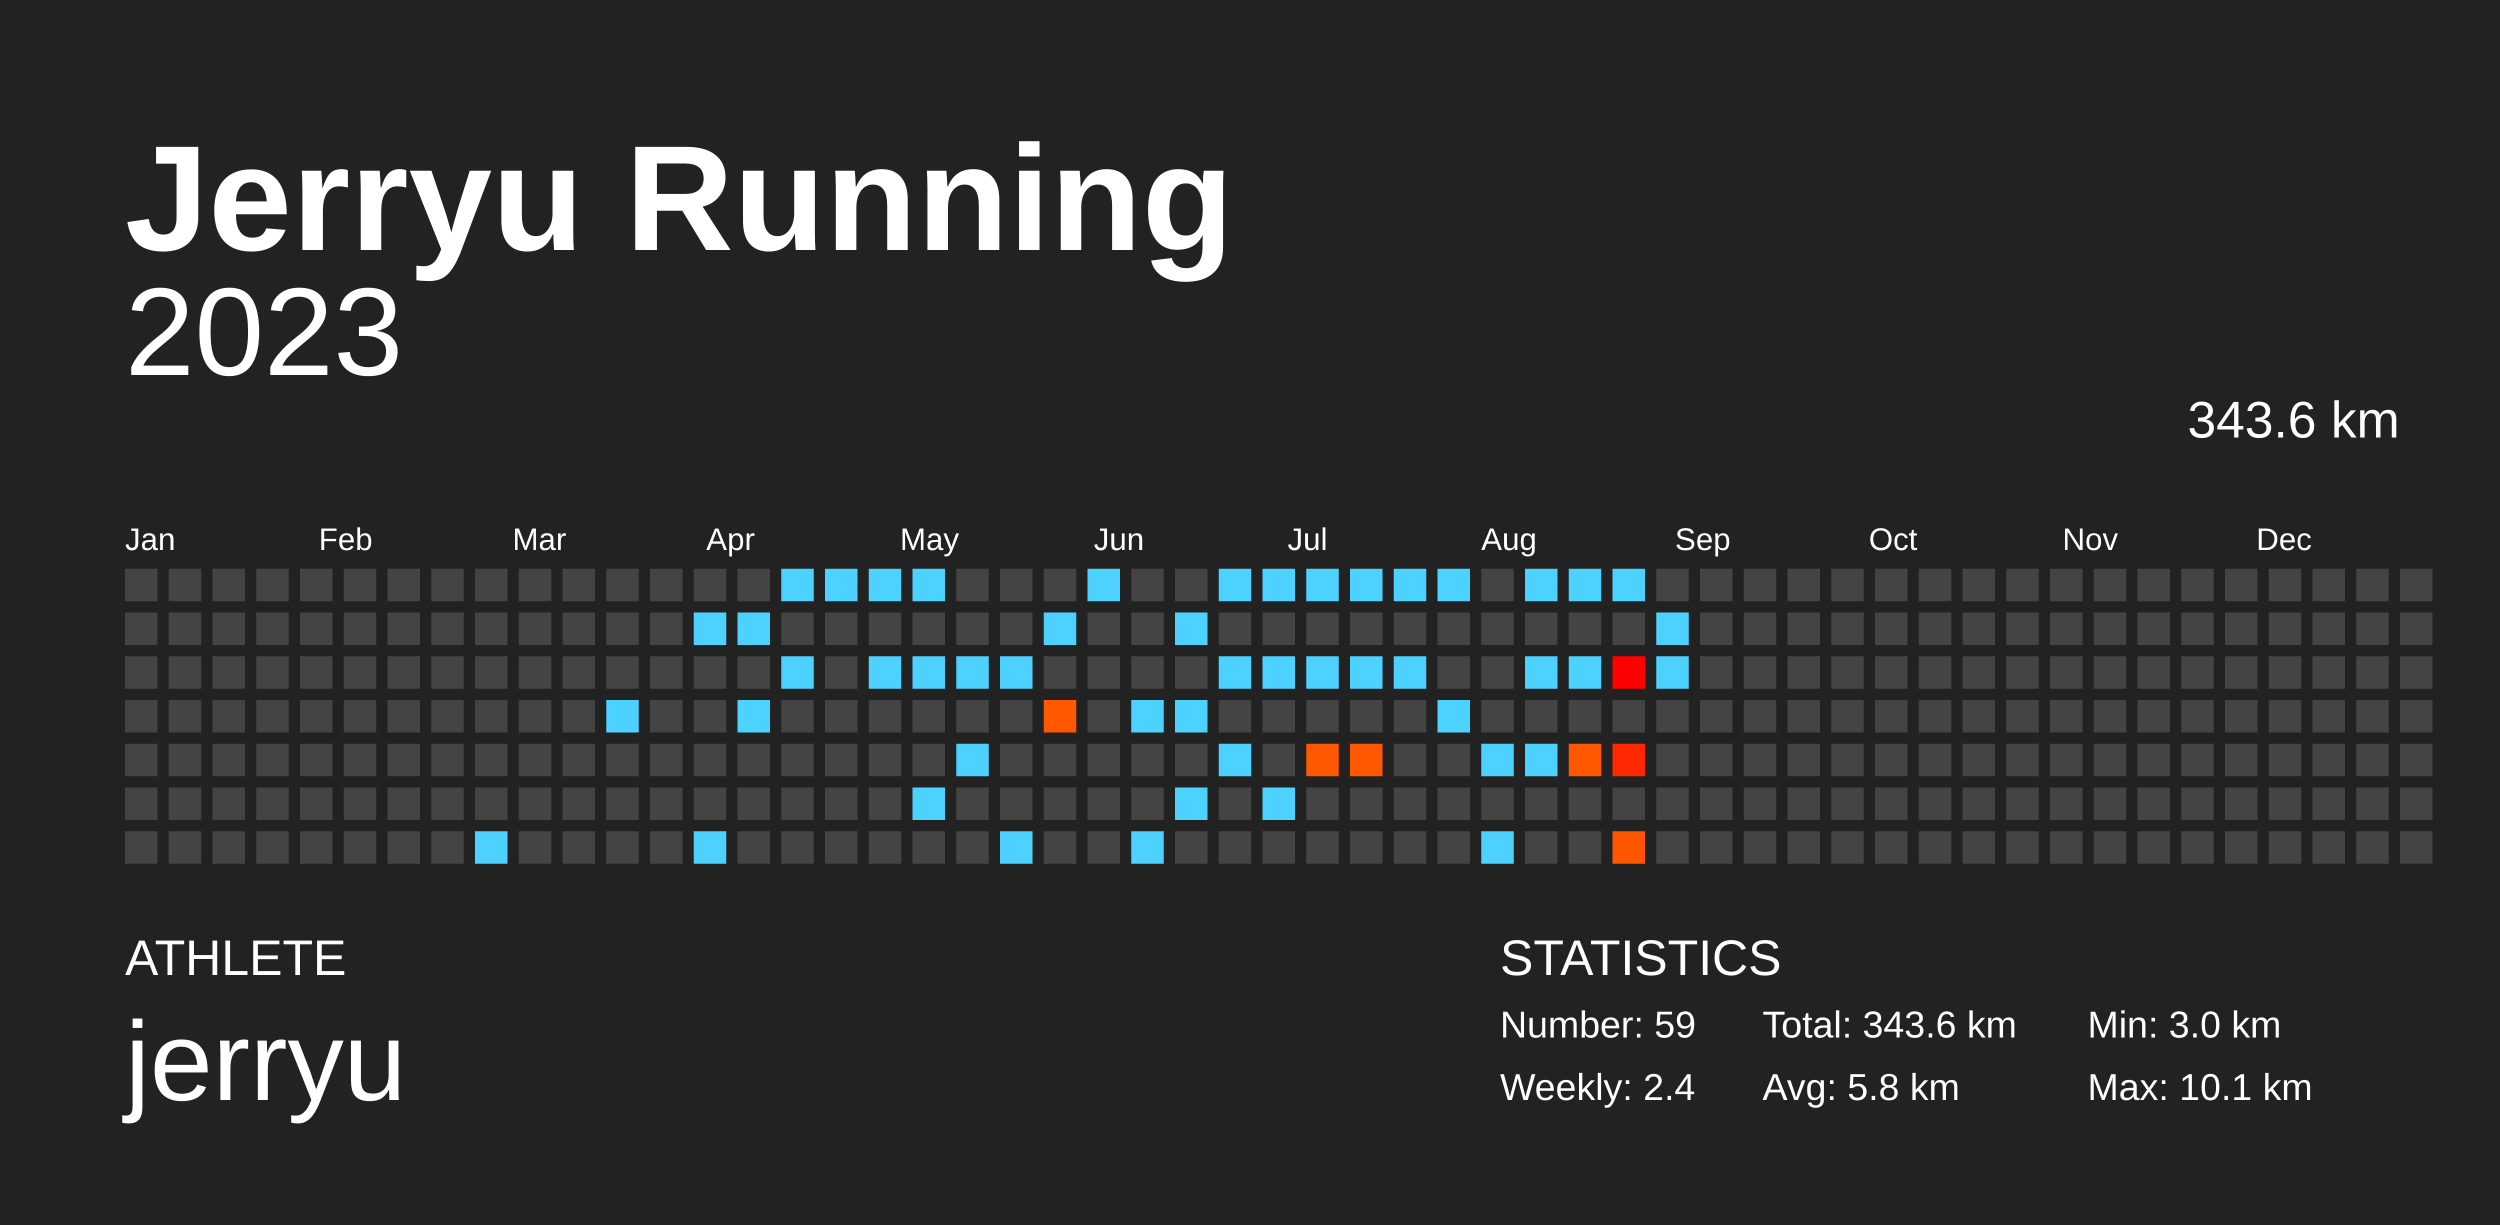
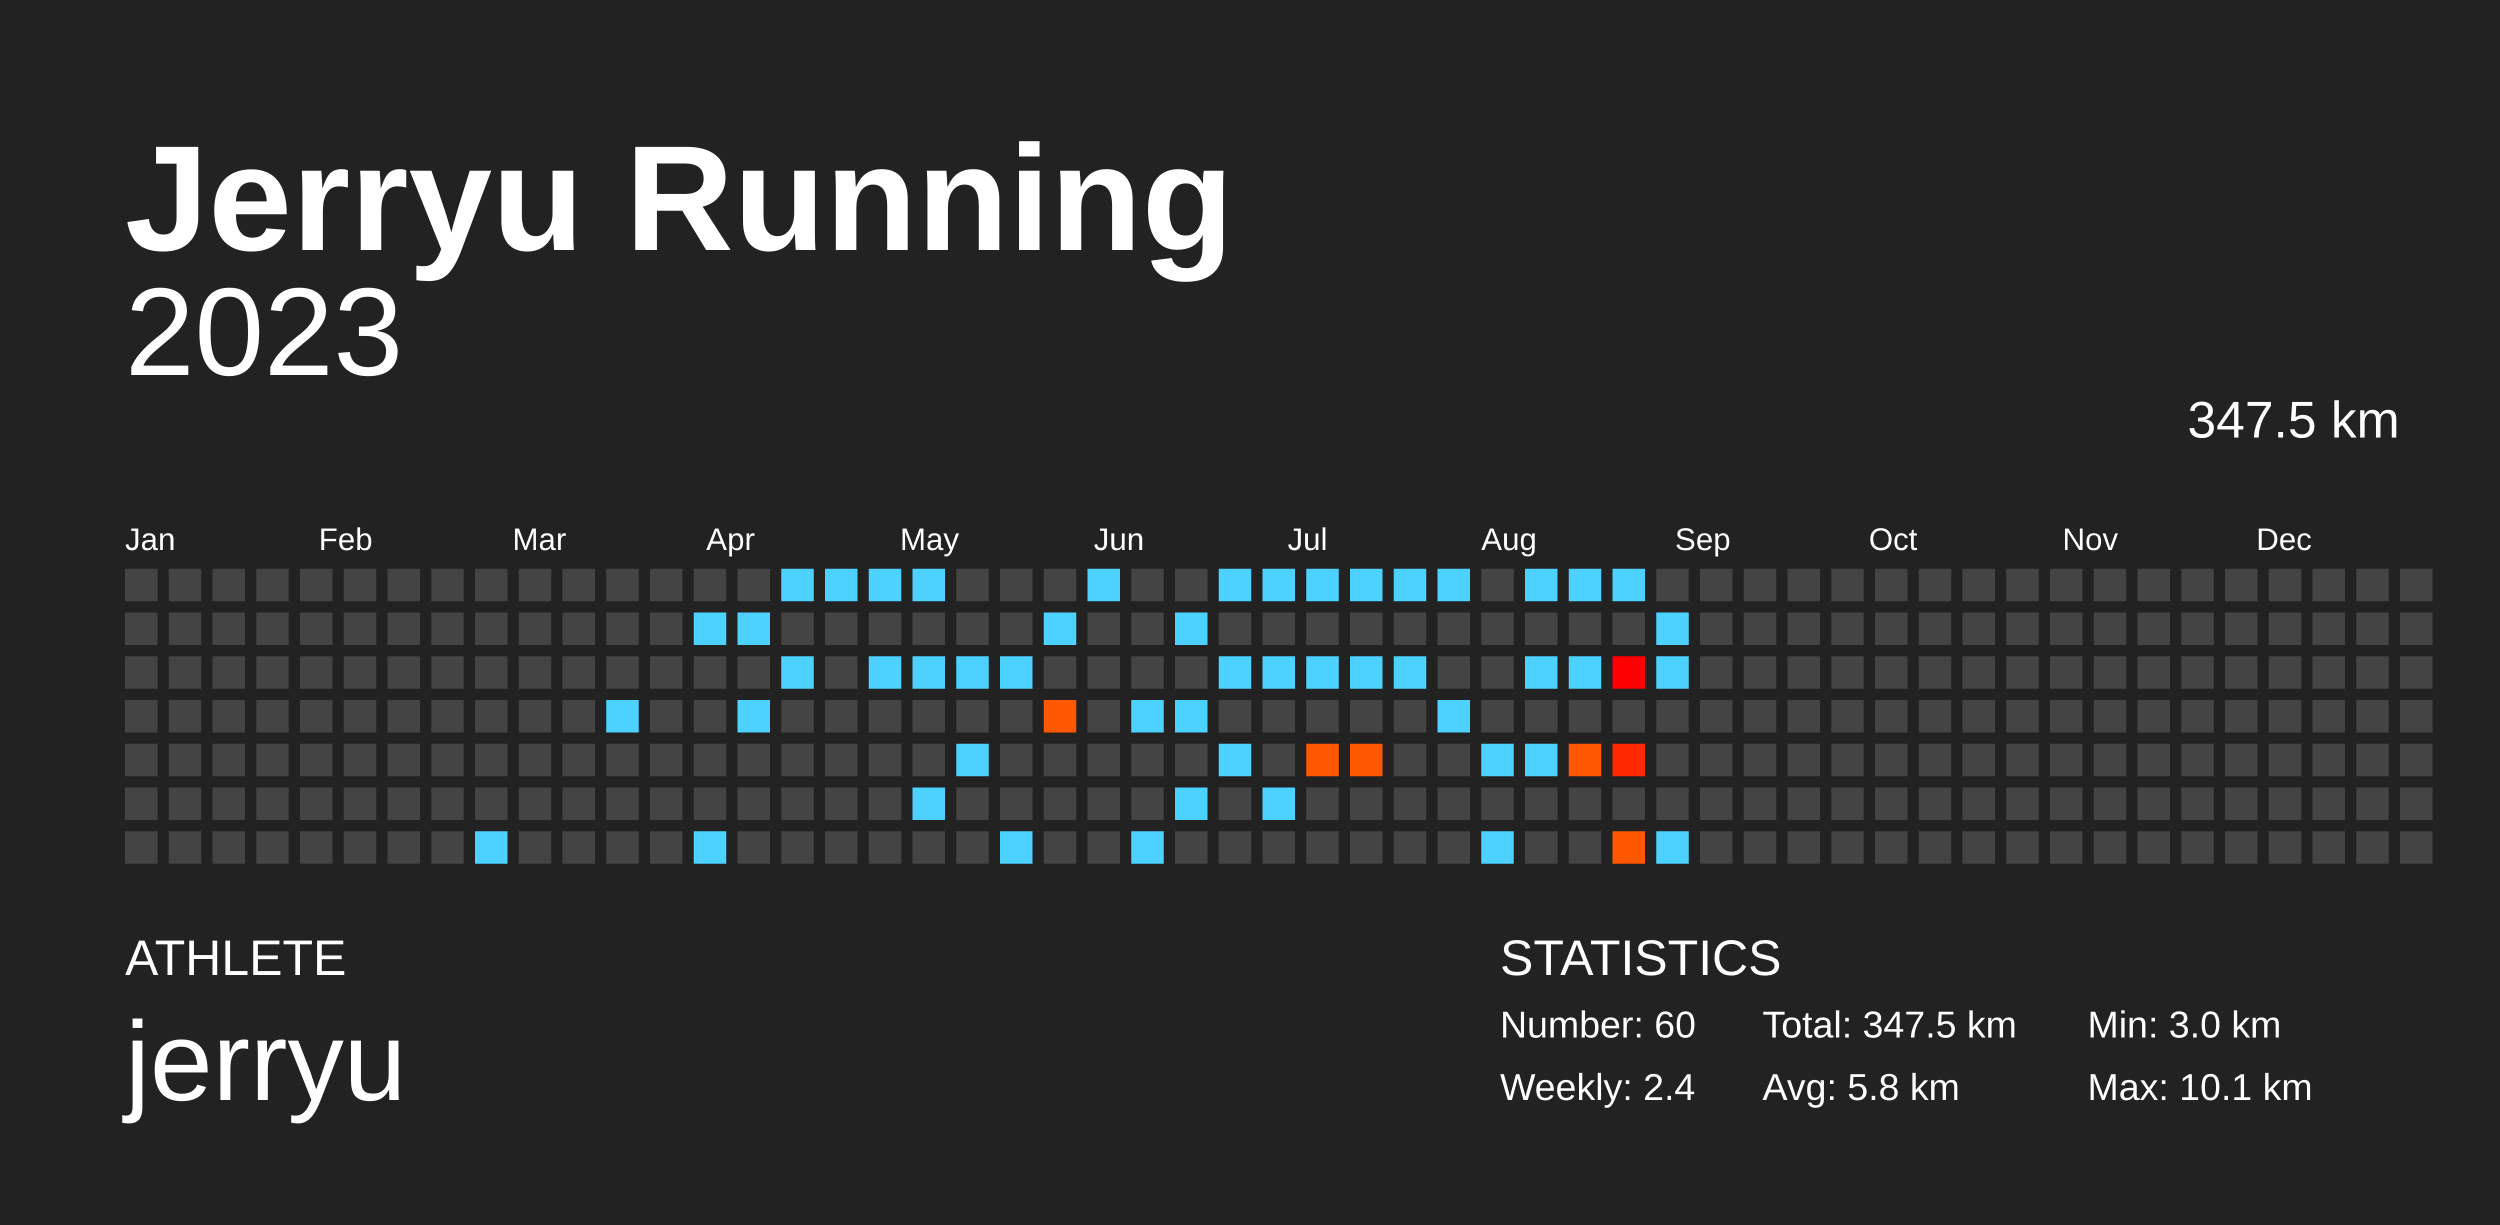
<svg xmlns="http://www.w3.org/2000/svg" baseProfile="full" height="98mm" version="1.1" viewBox="0,0,200,98" width="200mm">
  <defs />
  <rect fill="#222222" height="98" width="200" x="0" y="0" />
  <text fill="#FFFFFF" style="font-size:12px; font-family:Arial; font-weight:bold;" x="10" y="20">Jerryu Running</text>
  <text fill="#FFFFFF" style="font-size:4px; font-family:Arial" x="10" y="78">ATHLETE</text>
  <text fill="#FFFFFF" style="font-size:9px; font-family:Arial" x="10" y="88">jerryu</text>
  <text fill="#FFFFFF" style="font-size:4px; font-family:Arial" x="120" y="78">STATISTICS</text>
-   <text fill="#FFFFFF" style="font-size:3px; font-family:Arial" x="120" y="83">Number: 59</text>
+   <text fill="#FFFFFF" style="font-size:3px; font-family:Arial" x="120" y="83">Number: 60</text>
  <text fill="#FFFFFF" style="font-size:3px; font-family:Arial" x="120" y="88">Weekly: 2.4</text>
-   <text fill="#FFFFFF" style="font-size:3px; font-family:Arial" x="141" y="83">Total: 343.6 km</text>
+   <text fill="#FFFFFF" style="font-size:3px; font-family:Arial" x="141" y="83">Total: 347.5 km</text>
  <text fill="#FFFFFF" style="font-size:3px; font-family:Arial" x="141" y="88">Avg: 5.8 km</text>
  <text fill="#FFFFFF" style="font-size:3px; font-family:Arial" x="167" y="83">Min: 3.0 km</text>
  <text fill="#FFFFFF" style="font-size:3px; font-family:Arial" x="167" y="88">Max: 10.1 km</text>
  <text alignment-baseline="hanging" fill="#FFFFFF" style="font-size:10.0px; font-family:Arial;" x="10" y="30">2023</text>
-   <text alignment-baseline="hanging" fill="#FFFFFF" style="font-size:4.125px; font-family:Arial;" x="175" y="35">343.6 km</text>
+   <text alignment-baseline="hanging" fill="#FFFFFF" style="font-size:4.125px; font-family:Arial;" x="175" y="35">347.5 km</text>
  <text fill="#FFFFFF" style="font-size:2.5px; font-family:Arial" x="10.0" y="44">Jan</text>
  <text fill="#FFFFFF" style="font-size:2.5px; font-family:Arial" x="25.5" y="44">Feb</text>
  <text fill="#FFFFFF" style="font-size:2.5px; font-family:Arial" x="41.0" y="44">Mar</text>
  <text fill="#FFFFFF" style="font-size:2.5px; font-family:Arial" x="56.5" y="44">Apr</text>
  <text fill="#FFFFFF" style="font-size:2.5px; font-family:Arial" x="72.0" y="44">May</text>
  <text fill="#FFFFFF" style="font-size:2.5px; font-family:Arial" x="87.5" y="44">Jun</text>
  <text fill="#FFFFFF" style="font-size:2.5px; font-family:Arial" x="103.0" y="44">Jul</text>
  <text fill="#FFFFFF" style="font-size:2.5px; font-family:Arial" x="118.5" y="44">Aug</text>
  <text fill="#FFFFFF" style="font-size:2.5px; font-family:Arial" x="134.0" y="44">Sep</text>
  <text fill="#FFFFFF" style="font-size:2.5px; font-family:Arial" x="149.5" y="44">Oct</text>
  <text fill="#FFFFFF" style="font-size:2.5px; font-family:Arial" x="165.0" y="44">Nov</text>
  <text fill="#FFFFFF" style="font-size:2.5px; font-family:Arial" x="180.5" y="44">Dec</text>
  <rect fill="#444444" height="2.6" width="2.6" x="10.0" y="45.5" />
  <rect fill="#444444" height="2.6" width="2.6" x="10.0" y="49.0" />
  <rect fill="#444444" height="2.6" width="2.6" x="10.0" y="52.5" />
  <rect fill="#444444" height="2.6" width="2.6" x="10.0" y="56.0" />
  <rect fill="#444444" height="2.6" width="2.6" x="10.0" y="59.5" />
  <rect fill="#444444" height="2.6" width="2.6" x="10.0" y="63.0" />
  <rect fill="#444444" height="2.6" width="2.6" x="10.0" y="66.5" />
  <rect fill="#444444" height="2.6" width="2.6" x="13.5" y="45.5" />
  <rect fill="#444444" height="2.6" width="2.6" x="13.5" y="49.0" />
  <rect fill="#444444" height="2.6" width="2.6" x="13.5" y="52.5" />
  <rect fill="#444444" height="2.6" width="2.6" x="13.5" y="56.0" />
  <rect fill="#444444" height="2.6" width="2.6" x="13.5" y="59.5" />
  <rect fill="#444444" height="2.6" width="2.6" x="13.5" y="63.0" />
  <rect fill="#444444" height="2.6" width="2.6" x="13.5" y="66.5" />
  <rect fill="#444444" height="2.6" width="2.6" x="17.0" y="45.5" />
  <rect fill="#444444" height="2.6" width="2.6" x="17.0" y="49.0" />
  <rect fill="#444444" height="2.6" width="2.6" x="17.0" y="52.5" />
  <rect fill="#444444" height="2.6" width="2.6" x="17.0" y="56.0" />
  <rect fill="#444444" height="2.6" width="2.6" x="17.0" y="59.5" />
  <rect fill="#444444" height="2.6" width="2.6" x="17.0" y="63.0" />
  <rect fill="#444444" height="2.6" width="2.6" x="17.0" y="66.5" />
  <rect fill="#444444" height="2.6" width="2.6" x="20.5" y="45.5" />
  <rect fill="#444444" height="2.6" width="2.6" x="20.5" y="49.0" />
  <rect fill="#444444" height="2.6" width="2.6" x="20.5" y="52.5" />
  <rect fill="#444444" height="2.6" width="2.6" x="20.5" y="56.0" />
  <rect fill="#444444" height="2.6" width="2.6" x="20.5" y="59.5" />
  <rect fill="#444444" height="2.6" width="2.6" x="20.5" y="63.0" />
  <rect fill="#444444" height="2.6" width="2.6" x="20.5" y="66.5" />
  <rect fill="#444444" height="2.6" width="2.6" x="24.0" y="45.5" />
  <rect fill="#444444" height="2.6" width="2.6" x="24.0" y="49.0" />
  <rect fill="#444444" height="2.6" width="2.6" x="24.0" y="52.5" />
  <rect fill="#444444" height="2.6" width="2.6" x="24.0" y="56.0" />
  <rect fill="#444444" height="2.6" width="2.6" x="24.0" y="59.5" />
  <rect fill="#444444" height="2.6" width="2.6" x="24.0" y="63.0" />
  <rect fill="#444444" height="2.6" width="2.6" x="24.0" y="66.5" />
  <rect fill="#444444" height="2.6" width="2.6" x="27.5" y="45.5" />
  <rect fill="#444444" height="2.6" width="2.6" x="27.5" y="49.0" />
  <rect fill="#444444" height="2.6" width="2.6" x="27.5" y="52.5" />
  <rect fill="#444444" height="2.6" width="2.6" x="27.5" y="56.0" />
  <rect fill="#444444" height="2.6" width="2.6" x="27.5" y="59.5" />
  <rect fill="#444444" height="2.6" width="2.6" x="27.5" y="63.0" />
  <rect fill="#444444" height="2.6" width="2.6" x="27.5" y="66.5" />
  <rect fill="#444444" height="2.6" width="2.6" x="31.0" y="45.5" />
  <rect fill="#444444" height="2.6" width="2.6" x="31.0" y="49.0" />
  <rect fill="#444444" height="2.6" width="2.6" x="31.0" y="52.5" />
  <rect fill="#444444" height="2.6" width="2.6" x="31.0" y="56.0" />
  <rect fill="#444444" height="2.6" width="2.6" x="31.0" y="59.5" />
  <rect fill="#444444" height="2.6" width="2.6" x="31.0" y="63.0" />
  <rect fill="#444444" height="2.6" width="2.6" x="31.0" y="66.5" />
  <rect fill="#444444" height="2.6" width="2.6" x="34.5" y="45.5" />
  <rect fill="#444444" height="2.6" width="2.6" x="34.5" y="49.0" />
  <rect fill="#444444" height="2.6" width="2.6" x="34.5" y="52.5" />
  <rect fill="#444444" height="2.6" width="2.6" x="34.5" y="56.0" />
  <rect fill="#444444" height="2.6" width="2.6" x="34.5" y="59.5" />
  <rect fill="#444444" height="2.6" width="2.6" x="34.5" y="63.0" />
  <rect fill="#444444" height="2.6" width="2.6" x="34.5" y="66.5" />
  <rect fill="#444444" height="2.6" width="2.6" x="38.0" y="45.5" />
  <rect fill="#444444" height="2.6" width="2.6" x="38.0" y="49.0" />
  <rect fill="#444444" height="2.6" width="2.6" x="38.0" y="52.5" />
  <rect fill="#444444" height="2.6" width="2.6" x="38.0" y="56.0" />
  <rect fill="#444444" height="2.6" width="2.6" x="38.0" y="59.5" />
  <rect fill="#444444" height="2.6" width="2.6" x="38.0" y="63.0" />
  <rect fill="#4dd2ff" height="2.6" width="2.6" x="38.0" y="66.5" />
  <rect fill="#444444" height="2.6" width="2.6" x="41.5" y="45.5" />
  <rect fill="#444444" height="2.6" width="2.6" x="41.5" y="49.0" />
  <rect fill="#444444" height="2.6" width="2.6" x="41.5" y="52.5" />
  <rect fill="#444444" height="2.6" width="2.6" x="41.5" y="56.0" />
  <rect fill="#444444" height="2.6" width="2.6" x="41.5" y="59.5" />
  <rect fill="#444444" height="2.6" width="2.6" x="41.5" y="63.0" />
  <rect fill="#444444" height="2.6" width="2.6" x="41.5" y="66.5" />
  <rect fill="#444444" height="2.6" width="2.6" x="45.0" y="45.5" />
  <rect fill="#444444" height="2.6" width="2.6" x="45.0" y="49.0" />
  <rect fill="#444444" height="2.6" width="2.6" x="45.0" y="52.5" />
  <rect fill="#444444" height="2.6" width="2.6" x="45.0" y="56.0" />
  <rect fill="#444444" height="2.6" width="2.6" x="45.0" y="59.5" />
  <rect fill="#444444" height="2.6" width="2.6" x="45.0" y="63.0" />
  <rect fill="#444444" height="2.6" width="2.6" x="45.0" y="66.5" />
  <rect fill="#444444" height="2.6" width="2.6" x="48.5" y="45.5" />
  <rect fill="#444444" height="2.6" width="2.6" x="48.5" y="49.0" />
  <rect fill="#444444" height="2.6" width="2.6" x="48.5" y="52.5" />
  <rect fill="#4dd2ff" height="2.6" width="2.6" x="48.5" y="56.0" />
  <rect fill="#444444" height="2.6" width="2.6" x="48.5" y="59.5" />
  <rect fill="#444444" height="2.6" width="2.6" x="48.5" y="63.0" />
  <rect fill="#444444" height="2.6" width="2.6" x="48.5" y="66.5" />
  <rect fill="#444444" height="2.6" width="2.6" x="52.0" y="45.5" />
  <rect fill="#444444" height="2.6" width="2.6" x="52.0" y="49.0" />
  <rect fill="#444444" height="2.6" width="2.6" x="52.0" y="52.5" />
  <rect fill="#444444" height="2.6" width="2.6" x="52.0" y="56.0" />
  <rect fill="#444444" height="2.6" width="2.6" x="52.0" y="59.5" />
  <rect fill="#444444" height="2.6" width="2.6" x="52.0" y="63.0" />
  <rect fill="#444444" height="2.6" width="2.6" x="52.0" y="66.5" />
  <rect fill="#444444" height="2.6" width="2.6" x="55.5" y="45.5" />
  <rect fill="#4dd2ff" height="2.6" width="2.6" x="55.5" y="49.0" />
  <rect fill="#444444" height="2.6" width="2.6" x="55.5" y="52.5" />
  <rect fill="#444444" height="2.6" width="2.6" x="55.5" y="56.0" />
  <rect fill="#444444" height="2.6" width="2.6" x="55.5" y="59.5" />
  <rect fill="#444444" height="2.6" width="2.6" x="55.5" y="63.0" />
  <rect fill="#4dd2ff" height="2.6" width="2.6" x="55.5" y="66.5" />
  <rect fill="#444444" height="2.6" width="2.6" x="59.0" y="45.5" />
  <rect fill="#4dd2ff" height="2.6" width="2.6" x="59.0" y="49.0" />
  <rect fill="#444444" height="2.6" width="2.6" x="59.0" y="52.5" />
  <rect fill="#4dd2ff" height="2.6" width="2.6" x="59.0" y="56.0" />
  <rect fill="#444444" height="2.6" width="2.6" x="59.0" y="59.5" />
  <rect fill="#444444" height="2.6" width="2.6" x="59.0" y="63.0" />
  <rect fill="#444444" height="2.6" width="2.6" x="59.0" y="66.5" />
  <rect fill="#4dd2ff" height="2.6" width="2.6" x="62.5" y="45.5" />
  <rect fill="#444444" height="2.6" width="2.6" x="62.5" y="49.0" />
  <rect fill="#4dd2ff" height="2.6" width="2.6" x="62.5" y="52.5" />
  <rect fill="#444444" height="2.6" width="2.6" x="62.5" y="56.0" />
  <rect fill="#444444" height="2.6" width="2.6" x="62.5" y="59.5" />
  <rect fill="#444444" height="2.6" width="2.6" x="62.5" y="63.0" />
  <rect fill="#444444" height="2.6" width="2.6" x="62.5" y="66.5" />
  <rect fill="#4dd2ff" height="2.6" width="2.6" x="66.0" y="45.5" />
  <rect fill="#444444" height="2.6" width="2.6" x="66.0" y="49.0" />
  <rect fill="#444444" height="2.6" width="2.6" x="66.0" y="52.5" />
  <rect fill="#444444" height="2.6" width="2.6" x="66.0" y="56.0" />
  <rect fill="#444444" height="2.6" width="2.6" x="66.0" y="59.5" />
  <rect fill="#444444" height="2.6" width="2.6" x="66.0" y="63.0" />
  <rect fill="#444444" height="2.6" width="2.6" x="66.0" y="66.5" />
  <rect fill="#4dd2ff" height="2.6" width="2.6" x="69.5" y="45.5" />
  <rect fill="#444444" height="2.6" width="2.6" x="69.5" y="49.0" />
  <rect fill="#4dd2ff" height="2.6" width="2.6" x="69.5" y="52.5" />
  <rect fill="#444444" height="2.6" width="2.6" x="69.5" y="56.0" />
  <rect fill="#444444" height="2.6" width="2.6" x="69.5" y="59.5" />
  <rect fill="#444444" height="2.6" width="2.6" x="69.5" y="63.0" />
  <rect fill="#444444" height="2.6" width="2.6" x="69.5" y="66.5" />
  <rect fill="#4dd2ff" height="2.6" width="2.6" x="73.0" y="45.5" />
  <rect fill="#444444" height="2.6" width="2.6" x="73.0" y="49.0" />
  <rect fill="#4dd2ff" height="2.6" width="2.6" x="73.0" y="52.5" />
  <rect fill="#444444" height="2.6" width="2.6" x="73.0" y="56.0" />
  <rect fill="#444444" height="2.6" width="2.6" x="73.0" y="59.5" />
  <rect fill="#4dd2ff" height="2.6" width="2.6" x="73.0" y="63.0" />
  <rect fill="#444444" height="2.6" width="2.6" x="73.0" y="66.5" />
  <rect fill="#444444" height="2.6" width="2.6" x="76.5" y="45.5" />
  <rect fill="#444444" height="2.6" width="2.6" x="76.5" y="49.0" />
  <rect fill="#4dd2ff" height="2.6" width="2.6" x="76.5" y="52.5" />
  <rect fill="#444444" height="2.6" width="2.6" x="76.5" y="56.0" />
  <rect fill="#4dd2ff" height="2.6" width="2.6" x="76.5" y="59.5" />
  <rect fill="#444444" height="2.6" width="2.6" x="76.5" y="63.0" />
  <rect fill="#444444" height="2.6" width="2.6" x="76.5" y="66.5" />
  <rect fill="#444444" height="2.6" width="2.6" x="80.0" y="45.5" />
  <rect fill="#444444" height="2.6" width="2.6" x="80.0" y="49.0" />
  <rect fill="#4dd2ff" height="2.6" width="2.6" x="80.0" y="52.5" />
  <rect fill="#444444" height="2.6" width="2.6" x="80.0" y="56.0" />
  <rect fill="#444444" height="2.6" width="2.6" x="80.0" y="59.5" />
  <rect fill="#444444" height="2.6" width="2.6" x="80.0" y="63.0" />
  <rect fill="#4dd2ff" height="2.6" width="2.6" x="80.0" y="66.5" />
  <rect fill="#444444" height="2.6" width="2.6" x="83.5" y="45.5" />
  <rect fill="#4dd2ff" height="2.6" width="2.6" x="83.5" y="49.0" />
  <rect fill="#444444" height="2.6" width="2.6" x="83.5" y="52.5" />
  <rect fill="#ff5800" height="2.6" width="2.6" x="83.5" y="56.0" />
  <rect fill="#444444" height="2.6" width="2.6" x="83.5" y="59.5" />
  <rect fill="#444444" height="2.6" width="2.6" x="83.5" y="63.0" />
  <rect fill="#444444" height="2.6" width="2.6" x="83.5" y="66.5" />
  <rect fill="#4dd2ff" height="2.6" width="2.6" x="87.0" y="45.5" />
  <rect fill="#444444" height="2.6" width="2.6" x="87.0" y="49.0" />
  <rect fill="#444444" height="2.6" width="2.6" x="87.0" y="52.5" />
  <rect fill="#444444" height="2.6" width="2.6" x="87.0" y="56.0" />
  <rect fill="#444444" height="2.6" width="2.6" x="87.0" y="59.5" />
  <rect fill="#444444" height="2.6" width="2.6" x="87.0" y="63.0" />
  <rect fill="#444444" height="2.6" width="2.6" x="87.0" y="66.5" />
  <rect fill="#444444" height="2.6" width="2.6" x="90.5" y="45.5" />
  <rect fill="#444444" height="2.6" width="2.6" x="90.5" y="49.0" />
  <rect fill="#444444" height="2.6" width="2.6" x="90.5" y="52.5" />
  <rect fill="#4dd2ff" height="2.6" width="2.6" x="90.5" y="56.0" />
  <rect fill="#444444" height="2.6" width="2.6" x="90.5" y="59.5" />
  <rect fill="#444444" height="2.6" width="2.6" x="90.5" y="63.0" />
  <rect fill="#4dd2ff" height="2.6" width="2.6" x="90.5" y="66.5" />
  <rect fill="#444444" height="2.6" width="2.6" x="94.0" y="45.5" />
  <rect fill="#4dd2ff" height="2.6" width="2.6" x="94.0" y="49.0" />
  <rect fill="#444444" height="2.6" width="2.6" x="94.0" y="52.5" />
  <rect fill="#4dd2ff" height="2.6" width="2.6" x="94.0" y="56.0" />
  <rect fill="#444444" height="2.6" width="2.6" x="94.0" y="59.5" />
  <rect fill="#4dd2ff" height="2.6" width="2.6" x="94.0" y="63.0" />
  <rect fill="#444444" height="2.6" width="2.6" x="94.0" y="66.5" />
  <rect fill="#4dd2ff" height="2.6" width="2.6" x="97.5" y="45.5" />
  <rect fill="#444444" height="2.6" width="2.6" x="97.5" y="49.0" />
  <rect fill="#4dd2ff" height="2.6" width="2.6" x="97.5" y="52.5" />
  <rect fill="#444444" height="2.6" width="2.6" x="97.5" y="56.0" />
  <rect fill="#4dd2ff" height="2.6" width="2.6" x="97.5" y="59.5" />
  <rect fill="#444444" height="2.6" width="2.6" x="97.5" y="63.0" />
  <rect fill="#444444" height="2.6" width="2.6" x="97.5" y="66.5" />
  <rect fill="#4dd2ff" height="2.6" width="2.6" x="101.0" y="45.5" />
  <rect fill="#444444" height="2.6" width="2.6" x="101.0" y="49.0" />
  <rect fill="#4dd2ff" height="2.6" width="2.6" x="101.0" y="52.5" />
  <rect fill="#444444" height="2.6" width="2.6" x="101.0" y="56.0" />
  <rect fill="#444444" height="2.6" width="2.6" x="101.0" y="59.5" />
  <rect fill="#4dd2ff" height="2.6" width="2.6" x="101.0" y="63.0" />
  <rect fill="#444444" height="2.6" width="2.6" x="101.0" y="66.5" />
  <rect fill="#4dd2ff" height="2.6" width="2.6" x="104.5" y="45.5" />
  <rect fill="#444444" height="2.6" width="2.6" x="104.5" y="49.0" />
  <rect fill="#4dd2ff" height="2.6" width="2.6" x="104.5" y="52.5" />
  <rect fill="#444444" height="2.6" width="2.6" x="104.5" y="56.0" />
  <rect fill="#ff5800" height="2.6" width="2.6" x="104.5" y="59.5" />
  <rect fill="#444444" height="2.6" width="2.6" x="104.5" y="63.0" />
  <rect fill="#444444" height="2.6" width="2.6" x="104.5" y="66.5" />
  <rect fill="#4dd2ff" height="2.6" width="2.6" x="108.0" y="45.5" />
  <rect fill="#444444" height="2.6" width="2.6" x="108.0" y="49.0" />
  <rect fill="#4dd2ff" height="2.6" width="2.6" x="108.0" y="52.5" />
  <rect fill="#444444" height="2.6" width="2.6" x="108.0" y="56.0" />
  <rect fill="#ff5800" height="2.6" width="2.6" x="108.0" y="59.5" />
  <rect fill="#444444" height="2.6" width="2.6" x="108.0" y="63.0" />
  <rect fill="#444444" height="2.6" width="2.6" x="108.0" y="66.5" />
  <rect fill="#4dd2ff" height="2.6" width="2.6" x="111.5" y="45.5" />
  <rect fill="#444444" height="2.6" width="2.6" x="111.5" y="49.0" />
  <rect fill="#4dd2ff" height="2.6" width="2.6" x="111.5" y="52.5" />
  <rect fill="#444444" height="2.6" width="2.6" x="111.5" y="56.0" />
  <rect fill="#444444" height="2.6" width="2.6" x="111.5" y="59.5" />
  <rect fill="#444444" height="2.6" width="2.6" x="111.5" y="63.0" />
  <rect fill="#444444" height="2.6" width="2.6" x="111.5" y="66.5" />
  <rect fill="#4dd2ff" height="2.6" width="2.6" x="115.0" y="45.5" />
  <rect fill="#444444" height="2.6" width="2.6" x="115.0" y="49.0" />
  <rect fill="#444444" height="2.6" width="2.6" x="115.0" y="52.5" />
  <rect fill="#4dd2ff" height="2.6" width="2.6" x="115.0" y="56.0" />
  <rect fill="#444444" height="2.6" width="2.6" x="115.0" y="59.5" />
  <rect fill="#444444" height="2.6" width="2.6" x="115.0" y="63.0" />
  <rect fill="#444444" height="2.6" width="2.6" x="115.0" y="66.5" />
  <rect fill="#444444" height="2.6" width="2.6" x="118.5" y="45.5" />
  <rect fill="#444444" height="2.6" width="2.6" x="118.5" y="49.0" />
  <rect fill="#444444" height="2.6" width="2.6" x="118.5" y="52.5" />
  <rect fill="#444444" height="2.6" width="2.6" x="118.5" y="56.0" />
  <rect fill="#4dd2ff" height="2.6" width="2.6" x="118.5" y="59.5" />
  <rect fill="#444444" height="2.6" width="2.6" x="118.5" y="63.0" />
  <rect fill="#4dd2ff" height="2.6" width="2.6" x="118.5" y="66.5" />
  <rect fill="#4dd2ff" height="2.6" width="2.6" x="122.0" y="45.5" />
  <rect fill="#444444" height="2.6" width="2.6" x="122.0" y="49.0" />
  <rect fill="#4dd2ff" height="2.6" width="2.6" x="122.0" y="52.5" />
  <rect fill="#444444" height="2.6" width="2.6" x="122.0" y="56.0" />
  <rect fill="#4dd2ff" height="2.6" width="2.6" x="122.0" y="59.5" />
  <rect fill="#444444" height="2.6" width="2.6" x="122.0" y="63.0" />
  <rect fill="#444444" height="2.6" width="2.6" x="122.0" y="66.5" />
  <rect fill="#4dd2ff" height="2.6" width="2.6" x="125.5" y="45.5" />
  <rect fill="#444444" height="2.6" width="2.6" x="125.5" y="49.0" />
  <rect fill="#4dd2ff" height="2.6" width="2.6" x="125.5" y="52.5" />
  <rect fill="#444444" height="2.6" width="2.6" x="125.5" y="56.0" />
  <rect fill="#ff5800" height="2.6" width="2.6" x="125.5" y="59.5" />
  <rect fill="#444444" height="2.6" width="2.6" x="125.5" y="63.0" />
  <rect fill="#444444" height="2.6" width="2.6" x="125.5" y="66.5" />
  <rect fill="#4dd2ff" height="2.6" width="2.6" x="129.0" y="45.5" />
  <rect fill="#444444" height="2.6" width="2.6" x="129.0" y="49.0" />
  <rect fill="#ff0000" height="2.6" width="2.6" x="129.0" y="52.5" />
  <rect fill="#444444" height="2.6" width="2.6" x="129.0" y="56.0" />
  <rect fill="#ff2900" height="2.6" width="2.6" x="129.0" y="59.5" />
  <rect fill="#444444" height="2.6" width="2.6" x="129.0" y="63.0" />
  <rect fill="#ff5700" height="2.6" width="2.6" x="129.0" y="66.5" />
  <rect fill="#444444" height="2.6" width="2.6" x="132.5" y="45.5" />
  <rect fill="#4dd2ff" height="2.6" width="2.6" x="132.5" y="49.0" />
  <rect fill="#4dd2ff" height="2.6" width="2.6" x="132.5" y="52.5" />
  <rect fill="#444444" height="2.6" width="2.6" x="132.5" y="56.0" />
  <rect fill="#444444" height="2.6" width="2.6" x="132.5" y="59.5" />
  <rect fill="#444444" height="2.6" width="2.6" x="132.5" y="63.0" />
-   <rect fill="#444444" height="2.6" width="2.6" x="132.5" y="66.5" />
+   <rect fill="#4dd2ff" height="2.6" width="2.6" x="132.5" y="66.5" />
  <rect fill="#444444" height="2.6" width="2.6" x="136.0" y="45.5" />
  <rect fill="#444444" height="2.6" width="2.6" x="136.0" y="49.0" />
  <rect fill="#444444" height="2.6" width="2.6" x="136.0" y="52.5" />
  <rect fill="#444444" height="2.6" width="2.6" x="136.0" y="56.0" />
  <rect fill="#444444" height="2.6" width="2.6" x="136.0" y="59.5" />
  <rect fill="#444444" height="2.6" width="2.6" x="136.0" y="63.0" />
  <rect fill="#444444" height="2.6" width="2.6" x="136.0" y="66.5" />
  <rect fill="#444444" height="2.6" width="2.6" x="139.5" y="45.5" />
  <rect fill="#444444" height="2.6" width="2.6" x="139.5" y="49.0" />
  <rect fill="#444444" height="2.6" width="2.6" x="139.5" y="52.5" />
  <rect fill="#444444" height="2.6" width="2.6" x="139.5" y="56.0" />
  <rect fill="#444444" height="2.6" width="2.6" x="139.5" y="59.5" />
  <rect fill="#444444" height="2.6" width="2.6" x="139.5" y="63.0" />
  <rect fill="#444444" height="2.6" width="2.6" x="139.5" y="66.5" />
  <rect fill="#444444" height="2.6" width="2.6" x="143.0" y="45.5" />
  <rect fill="#444444" height="2.6" width="2.6" x="143.0" y="49.0" />
  <rect fill="#444444" height="2.6" width="2.6" x="143.0" y="52.5" />
  <rect fill="#444444" height="2.6" width="2.6" x="143.0" y="56.0" />
  <rect fill="#444444" height="2.6" width="2.6" x="143.0" y="59.5" />
  <rect fill="#444444" height="2.6" width="2.6" x="143.0" y="63.0" />
  <rect fill="#444444" height="2.6" width="2.6" x="143.0" y="66.5" />
  <rect fill="#444444" height="2.6" width="2.6" x="146.5" y="45.5" />
  <rect fill="#444444" height="2.6" width="2.6" x="146.5" y="49.0" />
  <rect fill="#444444" height="2.6" width="2.6" x="146.5" y="52.5" />
  <rect fill="#444444" height="2.6" width="2.6" x="146.5" y="56.0" />
  <rect fill="#444444" height="2.6" width="2.6" x="146.5" y="59.5" />
  <rect fill="#444444" height="2.6" width="2.6" x="146.5" y="63.0" />
  <rect fill="#444444" height="2.6" width="2.6" x="146.5" y="66.5" />
  <rect fill="#444444" height="2.6" width="2.6" x="150.0" y="45.5" />
  <rect fill="#444444" height="2.6" width="2.6" x="150.0" y="49.0" />
  <rect fill="#444444" height="2.6" width="2.6" x="150.0" y="52.5" />
  <rect fill="#444444" height="2.6" width="2.6" x="150.0" y="56.0" />
  <rect fill="#444444" height="2.6" width="2.6" x="150.0" y="59.5" />
  <rect fill="#444444" height="2.6" width="2.6" x="150.0" y="63.0" />
  <rect fill="#444444" height="2.6" width="2.6" x="150.0" y="66.5" />
  <rect fill="#444444" height="2.6" width="2.6" x="153.5" y="45.5" />
  <rect fill="#444444" height="2.6" width="2.6" x="153.5" y="49.0" />
  <rect fill="#444444" height="2.6" width="2.6" x="153.5" y="52.5" />
  <rect fill="#444444" height="2.6" width="2.6" x="153.5" y="56.0" />
  <rect fill="#444444" height="2.6" width="2.6" x="153.5" y="59.5" />
  <rect fill="#444444" height="2.6" width="2.6" x="153.5" y="63.0" />
  <rect fill="#444444" height="2.6" width="2.6" x="153.5" y="66.5" />
  <rect fill="#444444" height="2.6" width="2.6" x="157.0" y="45.5" />
  <rect fill="#444444" height="2.6" width="2.6" x="157.0" y="49.0" />
  <rect fill="#444444" height="2.6" width="2.6" x="157.0" y="52.5" />
  <rect fill="#444444" height="2.6" width="2.6" x="157.0" y="56.0" />
  <rect fill="#444444" height="2.6" width="2.6" x="157.0" y="59.5" />
  <rect fill="#444444" height="2.6" width="2.6" x="157.0" y="63.0" />
  <rect fill="#444444" height="2.6" width="2.6" x="157.0" y="66.5" />
  <rect fill="#444444" height="2.6" width="2.6" x="160.5" y="45.5" />
  <rect fill="#444444" height="2.6" width="2.6" x="160.5" y="49.0" />
  <rect fill="#444444" height="2.6" width="2.6" x="160.5" y="52.5" />
  <rect fill="#444444" height="2.6" width="2.6" x="160.5" y="56.0" />
  <rect fill="#444444" height="2.6" width="2.6" x="160.5" y="59.5" />
  <rect fill="#444444" height="2.6" width="2.6" x="160.5" y="63.0" />
  <rect fill="#444444" height="2.6" width="2.6" x="160.5" y="66.5" />
  <rect fill="#444444" height="2.6" width="2.6" x="164.0" y="45.5" />
  <rect fill="#444444" height="2.6" width="2.6" x="164.0" y="49.0" />
  <rect fill="#444444" height="2.6" width="2.6" x="164.0" y="52.5" />
  <rect fill="#444444" height="2.6" width="2.6" x="164.0" y="56.0" />
  <rect fill="#444444" height="2.6" width="2.6" x="164.0" y="59.5" />
  <rect fill="#444444" height="2.6" width="2.6" x="164.0" y="63.0" />
  <rect fill="#444444" height="2.6" width="2.6" x="164.0" y="66.5" />
  <rect fill="#444444" height="2.6" width="2.6" x="167.5" y="45.5" />
  <rect fill="#444444" height="2.6" width="2.6" x="167.5" y="49.0" />
  <rect fill="#444444" height="2.6" width="2.6" x="167.5" y="52.5" />
  <rect fill="#444444" height="2.6" width="2.6" x="167.5" y="56.0" />
  <rect fill="#444444" height="2.6" width="2.6" x="167.5" y="59.5" />
  <rect fill="#444444" height="2.6" width="2.6" x="167.5" y="63.0" />
  <rect fill="#444444" height="2.6" width="2.6" x="167.5" y="66.5" />
  <rect fill="#444444" height="2.6" width="2.6" x="171.0" y="45.5" />
  <rect fill="#444444" height="2.6" width="2.6" x="171.0" y="49.0" />
  <rect fill="#444444" height="2.6" width="2.6" x="171.0" y="52.5" />
  <rect fill="#444444" height="2.6" width="2.6" x="171.0" y="56.0" />
  <rect fill="#444444" height="2.6" width="2.6" x="171.0" y="59.5" />
  <rect fill="#444444" height="2.6" width="2.6" x="171.0" y="63.0" />
  <rect fill="#444444" height="2.6" width="2.6" x="171.0" y="66.5" />
  <rect fill="#444444" height="2.6" width="2.6" x="174.5" y="45.5" />
  <rect fill="#444444" height="2.6" width="2.6" x="174.5" y="49.0" />
  <rect fill="#444444" height="2.6" width="2.6" x="174.5" y="52.5" />
  <rect fill="#444444" height="2.6" width="2.6" x="174.5" y="56.0" />
  <rect fill="#444444" height="2.6" width="2.6" x="174.5" y="59.5" />
  <rect fill="#444444" height="2.6" width="2.6" x="174.5" y="63.0" />
  <rect fill="#444444" height="2.6" width="2.6" x="174.5" y="66.5" />
  <rect fill="#444444" height="2.6" width="2.6" x="178.0" y="45.5" />
  <rect fill="#444444" height="2.6" width="2.6" x="178.0" y="49.0" />
  <rect fill="#444444" height="2.6" width="2.6" x="178.0" y="52.5" />
  <rect fill="#444444" height="2.6" width="2.6" x="178.0" y="56.0" />
  <rect fill="#444444" height="2.6" width="2.6" x="178.0" y="59.5" />
  <rect fill="#444444" height="2.6" width="2.6" x="178.0" y="63.0" />
  <rect fill="#444444" height="2.6" width="2.6" x="178.0" y="66.5" />
  <rect fill="#444444" height="2.6" width="2.6" x="181.5" y="45.5" />
  <rect fill="#444444" height="2.6" width="2.6" x="181.5" y="49.0" />
  <rect fill="#444444" height="2.6" width="2.6" x="181.5" y="52.5" />
  <rect fill="#444444" height="2.6" width="2.6" x="181.5" y="56.0" />
  <rect fill="#444444" height="2.6" width="2.6" x="181.5" y="59.5" />
  <rect fill="#444444" height="2.6" width="2.6" x="181.5" y="63.0" />
  <rect fill="#444444" height="2.6" width="2.6" x="181.5" y="66.5" />
  <rect fill="#444444" height="2.6" width="2.6" x="185.0" y="45.5" />
  <rect fill="#444444" height="2.6" width="2.6" x="185.0" y="49.0" />
  <rect fill="#444444" height="2.6" width="2.6" x="185.0" y="52.5" />
  <rect fill="#444444" height="2.6" width="2.6" x="185.0" y="56.0" />
  <rect fill="#444444" height="2.6" width="2.6" x="185.0" y="59.5" />
  <rect fill="#444444" height="2.6" width="2.6" x="185.0" y="63.0" />
  <rect fill="#444444" height="2.6" width="2.6" x="185.0" y="66.5" />
  <rect fill="#444444" height="2.6" width="2.6" x="188.5" y="45.5" />
  <rect fill="#444444" height="2.6" width="2.6" x="188.5" y="49.0" />
  <rect fill="#444444" height="2.6" width="2.6" x="188.5" y="52.5" />
  <rect fill="#444444" height="2.6" width="2.6" x="188.5" y="56.0" />
  <rect fill="#444444" height="2.6" width="2.6" x="188.5" y="59.5" />
  <rect fill="#444444" height="2.6" width="2.6" x="188.5" y="63.0" />
  <rect fill="#444444" height="2.6" width="2.6" x="188.5" y="66.5" />
  <rect fill="#444444" height="2.6" width="2.6" x="192.0" y="45.5" />
  <rect fill="#444444" height="2.6" width="2.6" x="192.0" y="49.0" />
  <rect fill="#444444" height="2.6" width="2.6" x="192.0" y="52.5" />
  <rect fill="#444444" height="2.6" width="2.6" x="192.0" y="56.0" />
  <rect fill="#444444" height="2.6" width="2.6" x="192.0" y="59.5" />
  <rect fill="#444444" height="2.6" width="2.6" x="192.0" y="63.0" />
  <rect fill="#444444" height="2.6" width="2.6" x="192.0" y="66.5" />
</svg>
